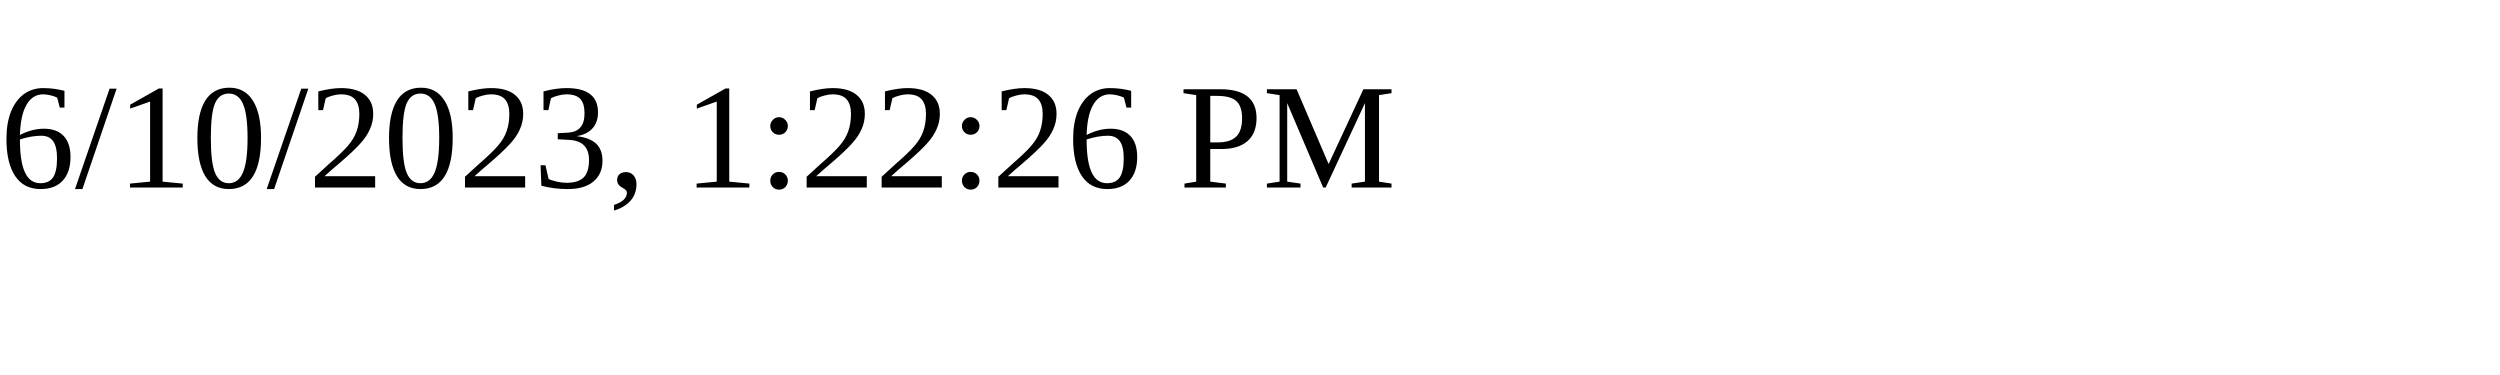
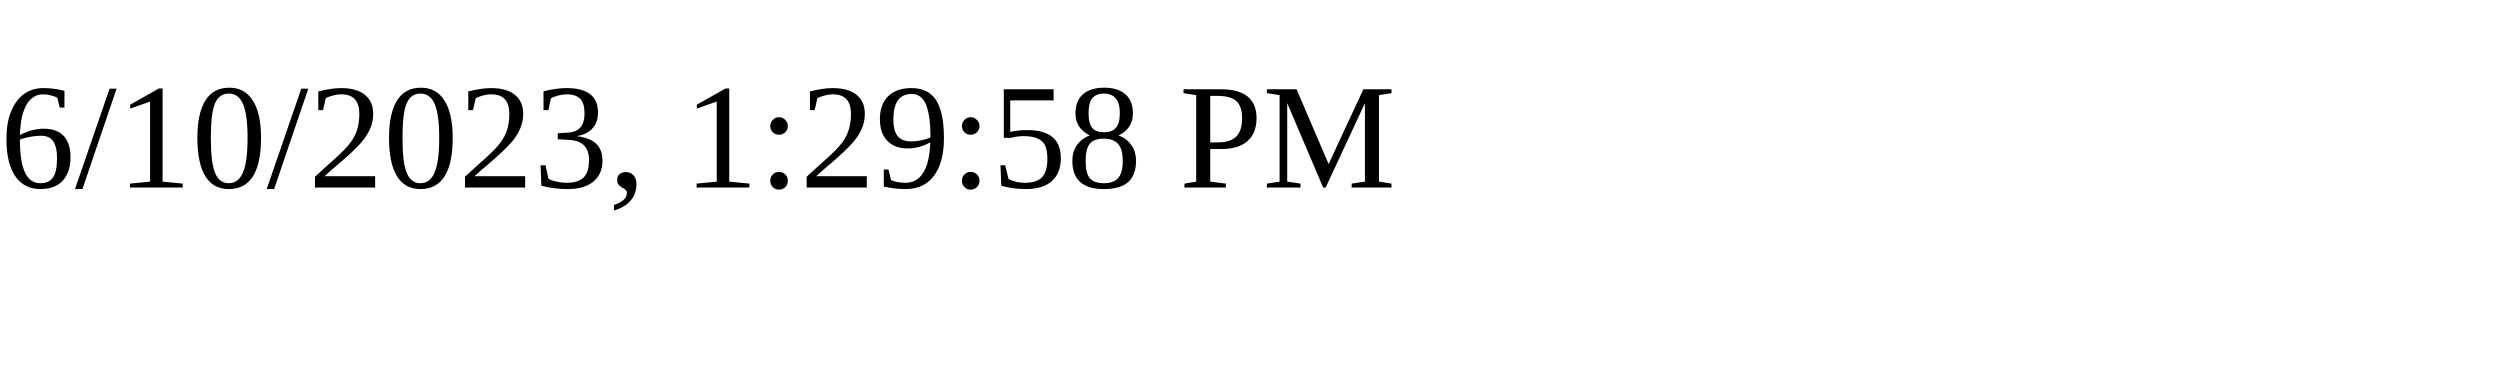
<svg xmlns="http://www.w3.org/2000/svg" height="30" width="200">
-   <text x="0" y="15">6/10/2023, 1:22:26 PM</text>
+   <text x="0" y="15">6/10/2023, 1:29:58 PM</text>
</svg>
